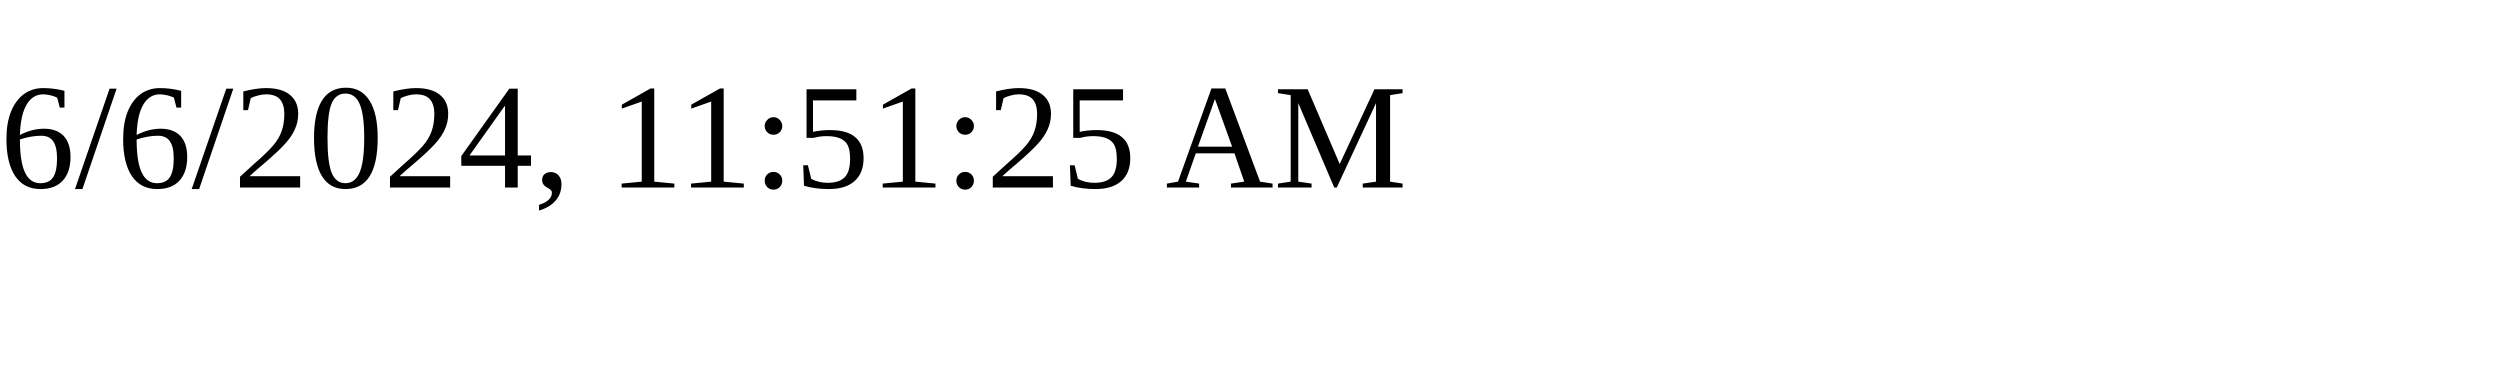
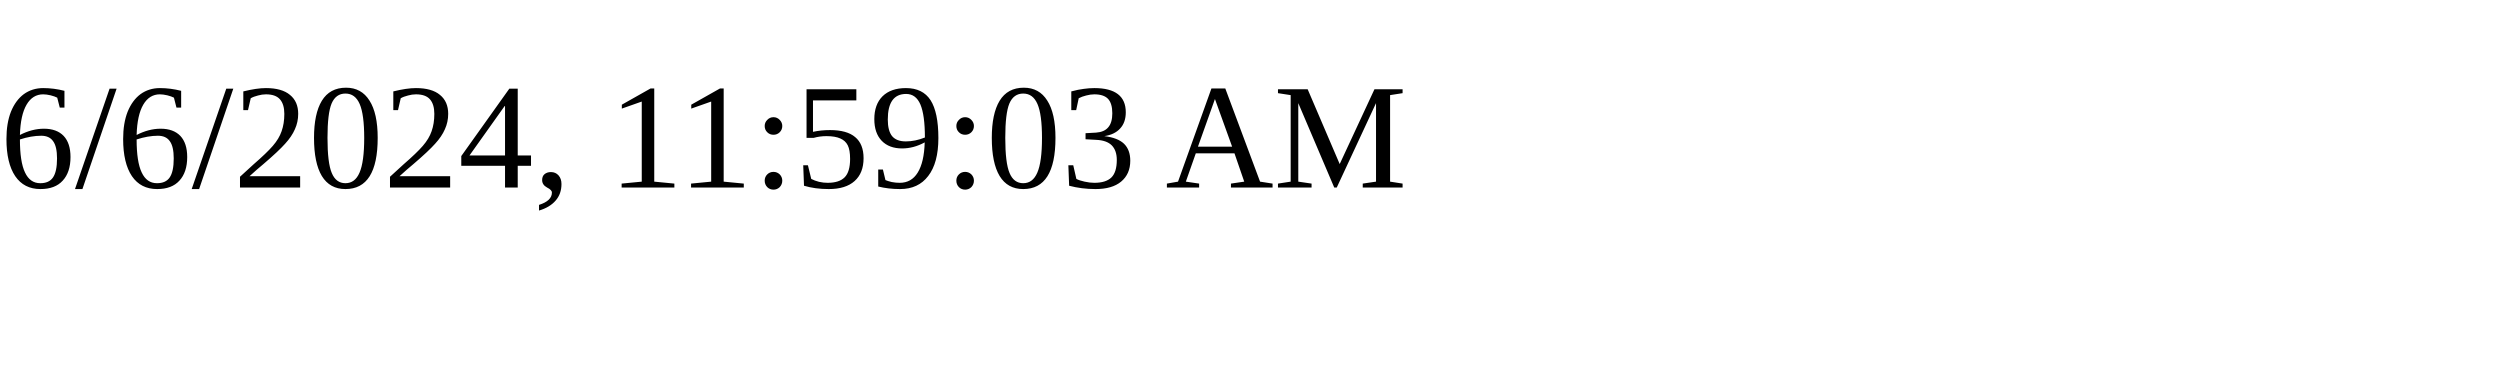
<svg xmlns="http://www.w3.org/2000/svg" height="30" width="200">
-   <text x="0" y="15">6/6/2024, 11:51:25 AM</text>
+   <text x="0" y="15">6/6/2024, 11:59:03 AM</text>
</svg>
